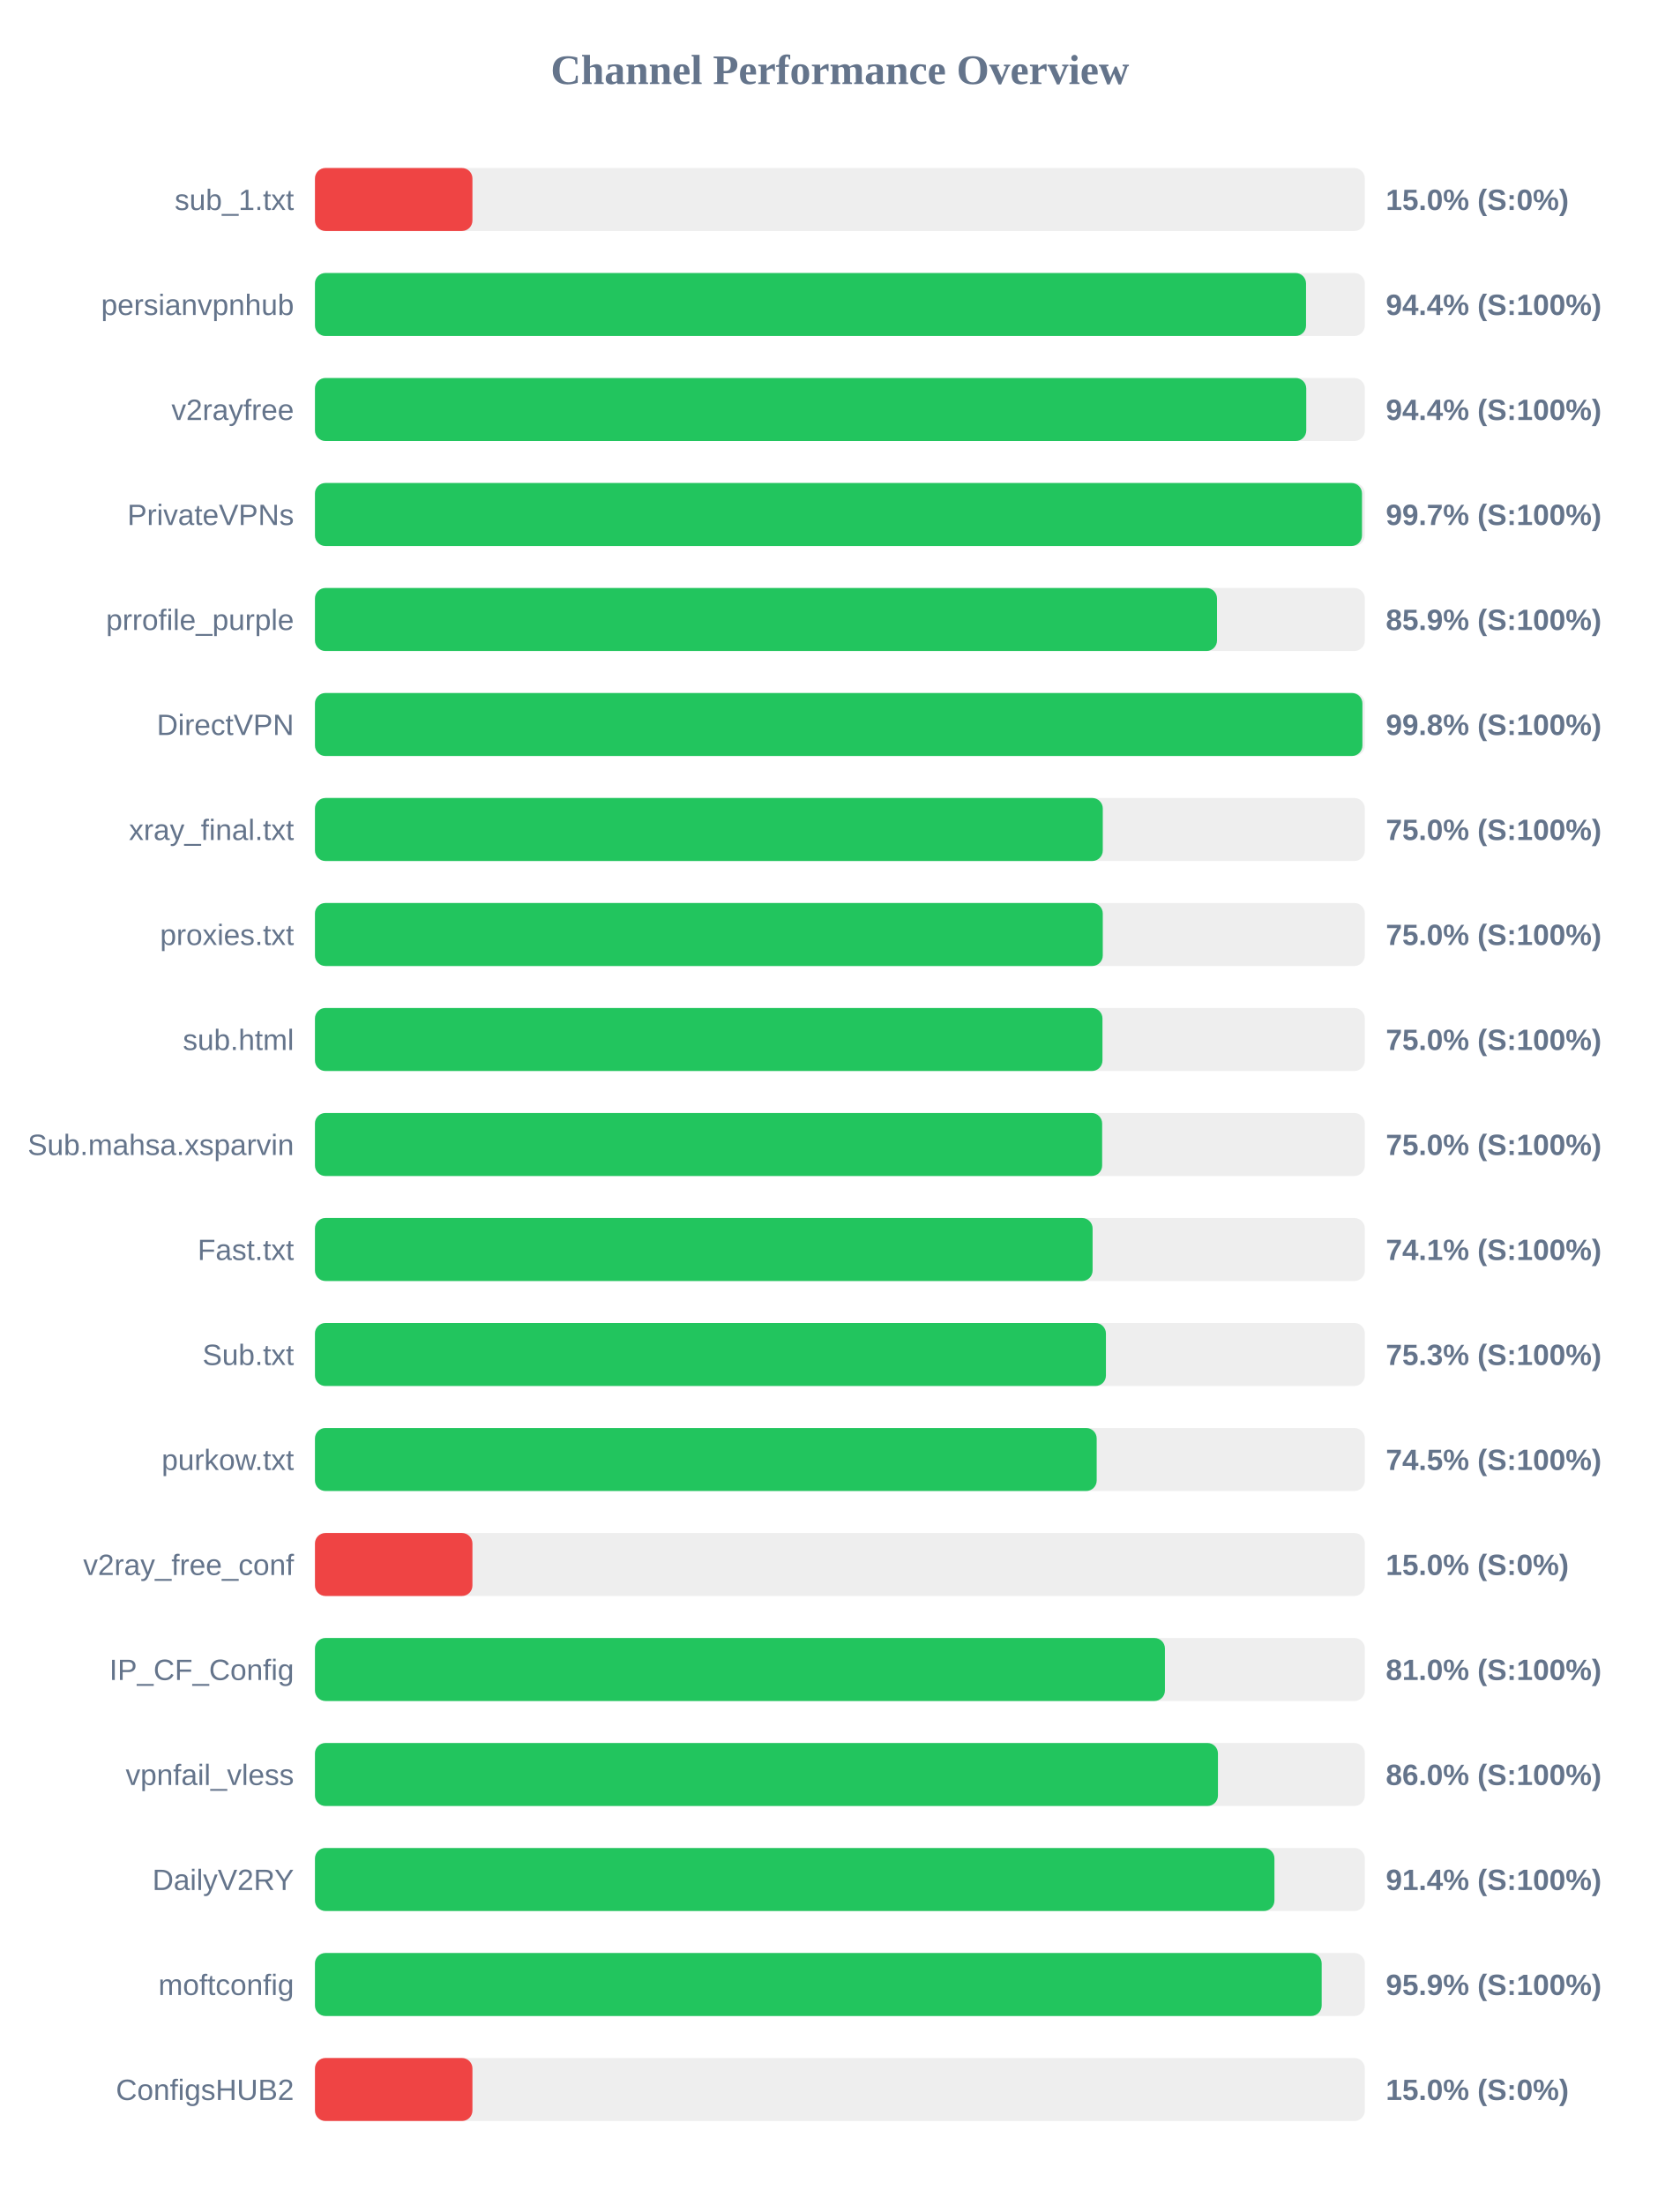
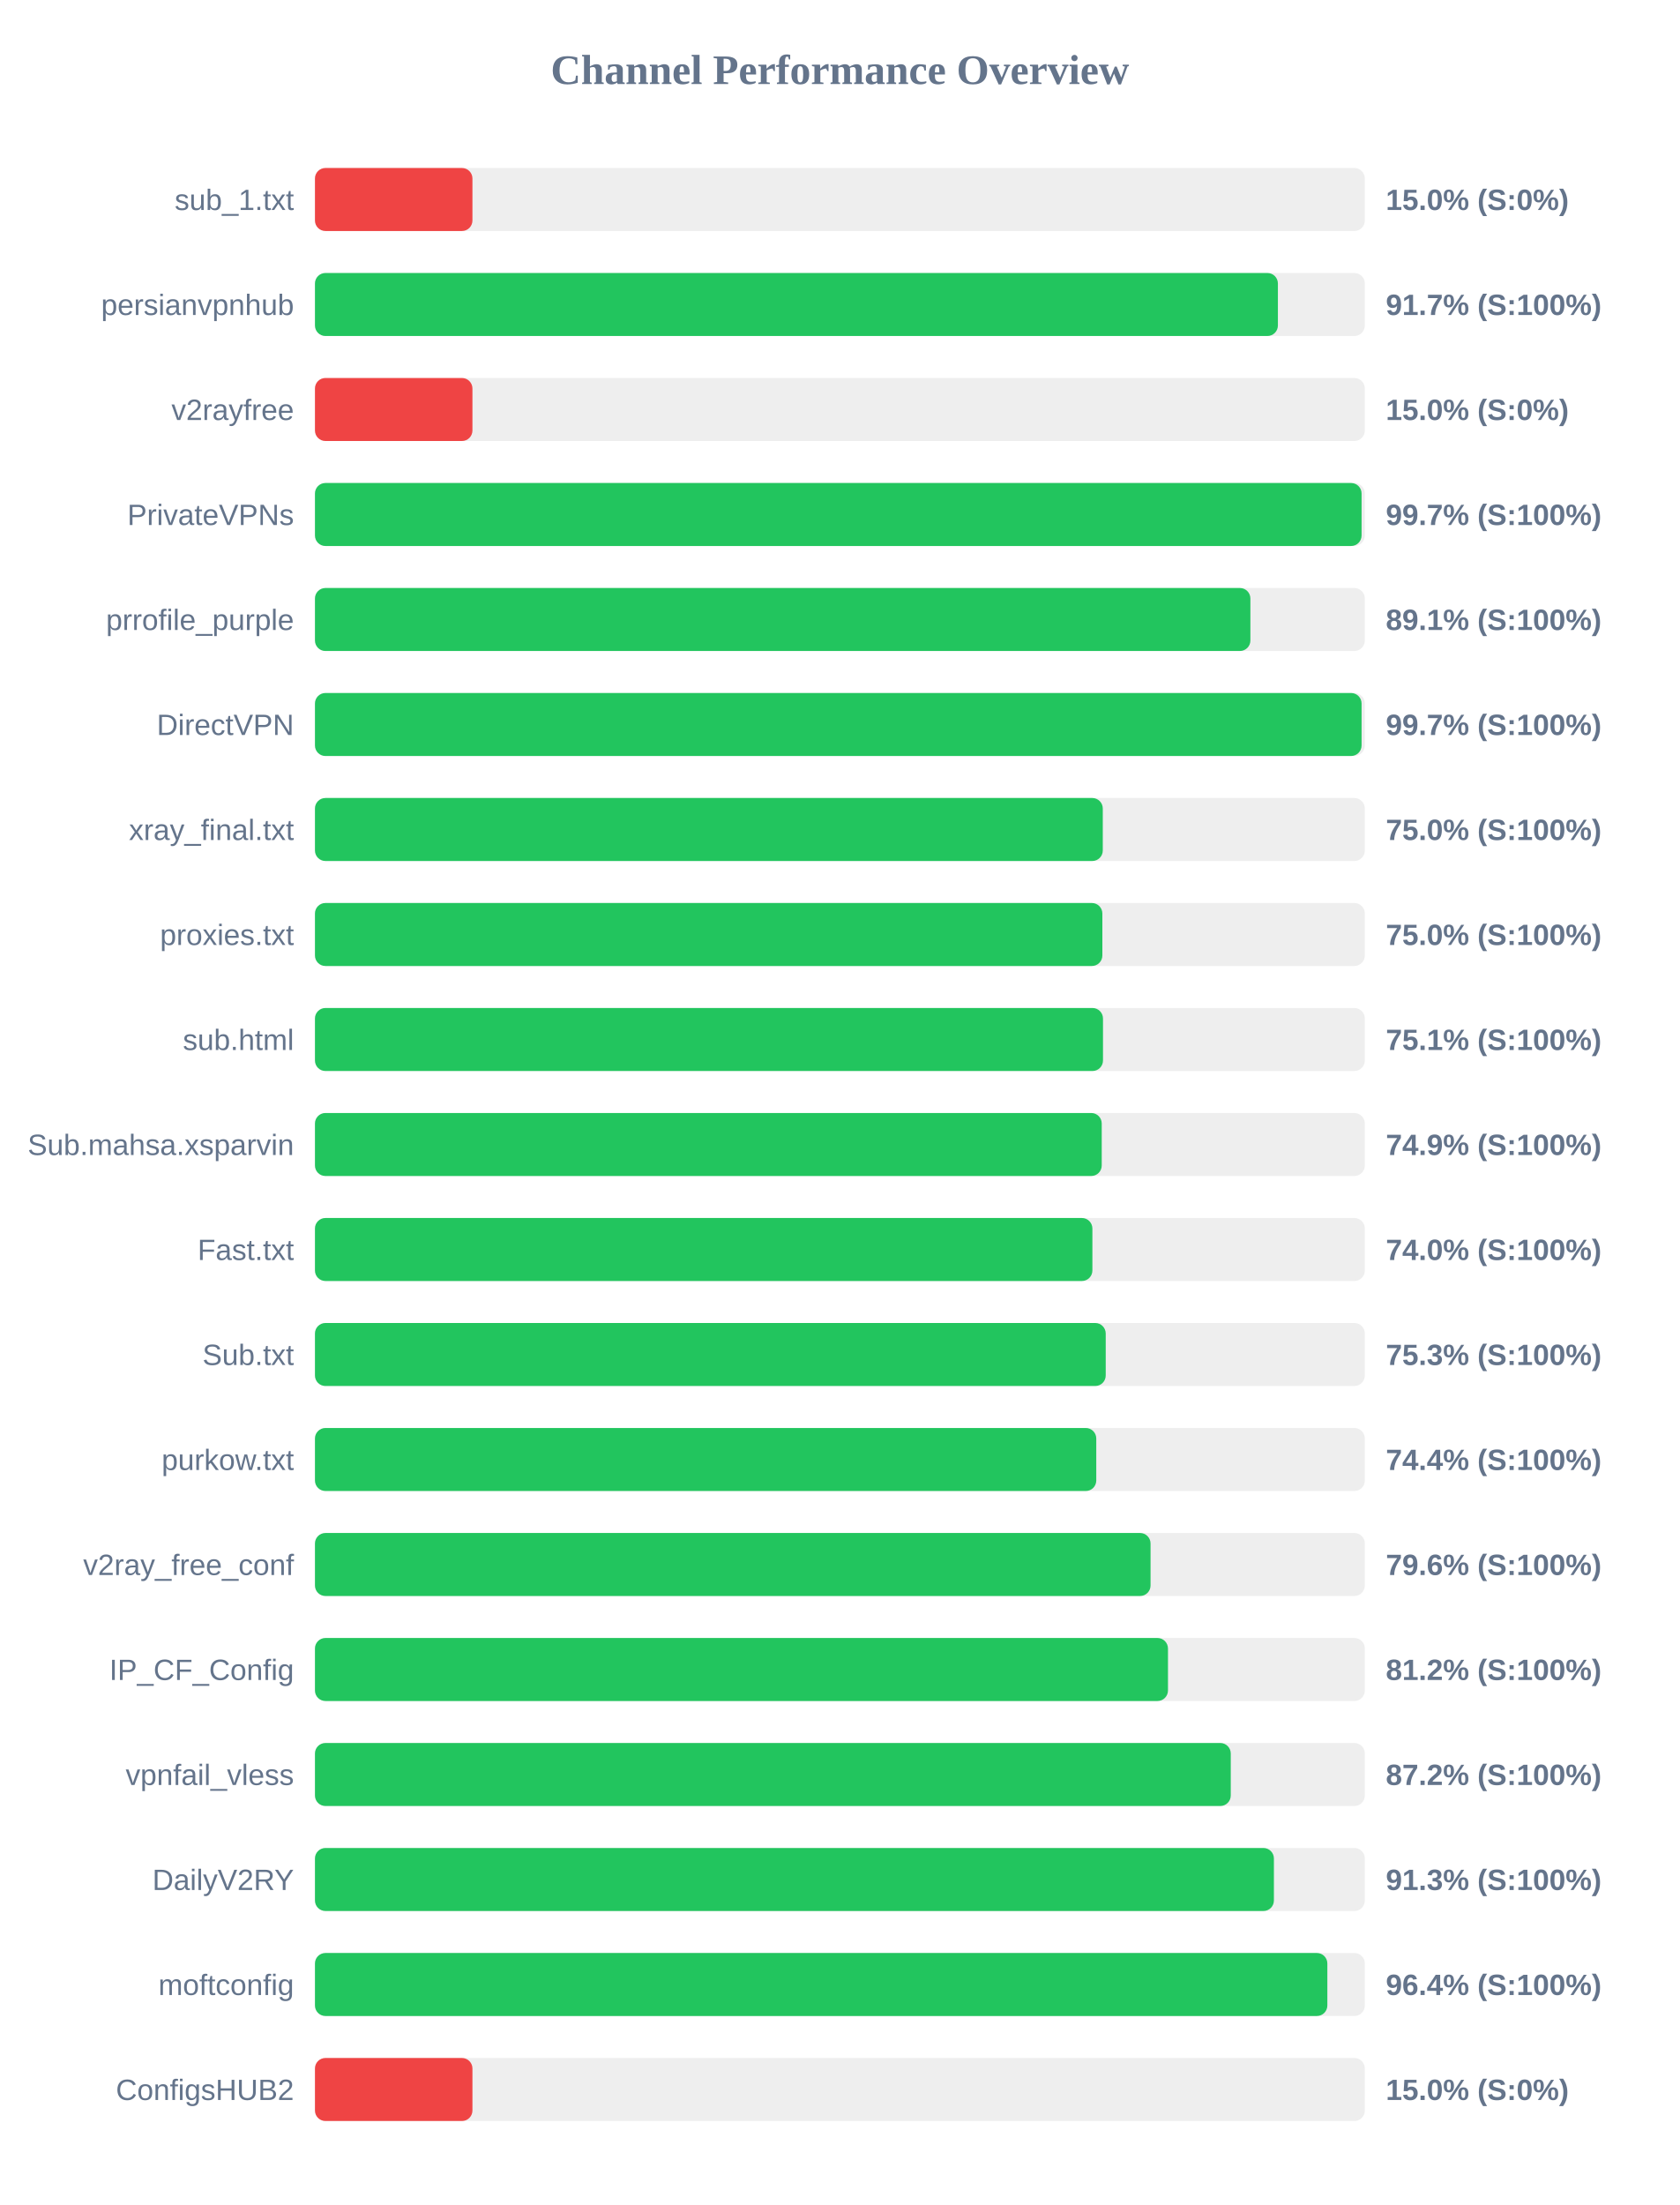
<svg xmlns="http://www.w3.org/2000/svg" width="800" height="1050" version="1.1">
  <style>
        .row { font: 14px Arial; fill: #64748b; }
        .score { font: bold 14px Arial; fill: #64748b; }
    </style>
  <text x="400" y="40" text-anchor="middle" font-size="20px" font-weight="bold" fill="#64748b">Channel Performance Overview</text>
  <rect x="150" y="80" width="500" height="30" fill="#eee" rx="5" />
  <rect x="150" y="80" width="75.0" height="30" fill="#ef4444" rx="5" />
  <text x="140" y="100" text-anchor="end" class="row">sub_1.txt</text>
  <text x="660" y="100" text-anchor="start" class="score">15.0% (S:0%)</text>
  <rect x="150" y="130" width="500" height="30" fill="#eee" rx="5" />
-   <rect x="150" y="130" width="472.0" height="30" fill="#22c55e" rx="5" />
+   <rect x="150" y="130" width="458.6" height="30" fill="#22c55e" rx="5" />
  <text x="140" y="150" text-anchor="end" class="row">persianvpnhub</text>
-   <text x="660" y="150" text-anchor="start" class="score">94.4% (S:100%)</text>
+   <text x="660" y="150" text-anchor="start" class="score">91.7% (S:100%)</text>
  <rect x="150" y="180" width="500" height="30" fill="#eee" rx="5" />
-   <rect x="150" y="180" width="472.1" height="30" fill="#22c55e" rx="5" />
+   <rect x="150" y="180" width="75.0" height="30" fill="#ef4444" rx="5" />
  <text x="140" y="200" text-anchor="end" class="row">v2rayfree</text>
-   <text x="660" y="200" text-anchor="start" class="score">94.4% (S:100%)</text>
+   <text x="660" y="200" text-anchor="start" class="score">15.0% (S:0%)</text>
  <rect x="150" y="230" width="500" height="30" fill="#eee" rx="5" />
-   <rect x="150" y="230" width="498.65" height="30" fill="#22c55e" rx="5" />
+   <rect x="150" y="230" width="498.45" height="30" fill="#22c55e" rx="5" />
  <text x="140" y="250" text-anchor="end" class="row">PrivateVPNs</text>
  <text x="660" y="250" text-anchor="start" class="score">99.7% (S:100%)</text>
  <rect x="150" y="280" width="500" height="30" fill="#eee" rx="5" />
-   <rect x="150" y="280" width="429.6" height="30" fill="#22c55e" rx="5" />
+   <rect x="150" y="280" width="445.5" height="30" fill="#22c55e" rx="5" />
  <text x="140" y="300" text-anchor="end" class="row">prrofile_purple</text>
-   <text x="660" y="300" text-anchor="start" class="score">85.9% (S:100%)</text>
+   <text x="660" y="300" text-anchor="start" class="score">89.1% (S:100%)</text>
  <rect x="150" y="330" width="500" height="30" fill="#eee" rx="5" />
-   <rect x="150" y="330" width="498.85" height="30" fill="#22c55e" rx="5" />
+   <rect x="150" y="330" width="498.45" height="30" fill="#22c55e" rx="5" />
  <text x="140" y="350" text-anchor="end" class="row">DirectVPN</text>
-   <text x="660" y="350" text-anchor="start" class="score">99.8% (S:100%)</text>
+   <text x="660" y="350" text-anchor="start" class="score">99.7% (S:100%)</text>
  <rect x="150" y="380" width="500" height="30" fill="#eee" rx="5" />
  <rect x="150" y="380" width="375.2" height="30" fill="#22c55e" rx="5" />
  <text x="140" y="400" text-anchor="end" class="row">xray_final.txt</text>
  <text x="660" y="400" text-anchor="start" class="score">75.0% (S:100%)</text>
  <rect x="150" y="430" width="500" height="30" fill="#eee" rx="5" />
-   <rect x="150" y="430" width="375.2" height="30" fill="#22c55e" rx="5" />
+   <rect x="150" y="430" width="375.0" height="30" fill="#22c55e" rx="5" />
  <text x="140" y="450" text-anchor="end" class="row">proxies.txt</text>
  <text x="660" y="450" text-anchor="start" class="score">75.0% (S:100%)</text>
  <rect x="150" y="480" width="500" height="30" fill="#eee" rx="5" />
-   <rect x="150" y="480" width="375.05" height="30" fill="#22c55e" rx="5" />
+   <rect x="150" y="480" width="375.3" height="30" fill="#22c55e" rx="5" />
  <text x="140" y="500" text-anchor="end" class="row">sub.html</text>
-   <text x="660" y="500" text-anchor="start" class="score">75.0% (S:100%)</text>
+   <text x="660" y="500" text-anchor="start" class="score">75.1% (S:100%)</text>
  <rect x="150" y="530" width="500" height="30" fill="#eee" rx="5" />
-   <rect x="150" y="530" width="374.9" height="30" fill="#22c55e" rx="5" />
+   <rect x="150" y="530" width="374.7" height="30" fill="#22c55e" rx="5" />
  <text x="140" y="550" text-anchor="end" class="row">Sub.mahsa.xsparvin</text>
-   <text x="660" y="550" text-anchor="start" class="score">75.0% (S:100%)</text>
+   <text x="660" y="550" text-anchor="start" class="score">74.9% (S:100%)</text>
  <rect x="150" y="580" width="500" height="30" fill="#eee" rx="5" />
-   <rect x="150" y="580" width="370.35" height="30" fill="#22c55e" rx="5" />
+   <rect x="150" y="580" width="370.25" height="30" fill="#22c55e" rx="5" />
  <text x="140" y="600" text-anchor="end" class="row">Fast.txt</text>
-   <text x="660" y="600" text-anchor="start" class="score">74.1% (S:100%)</text>
+   <text x="660" y="600" text-anchor="start" class="score">74.0% (S:100%)</text>
  <rect x="150" y="630" width="500" height="30" fill="#eee" rx="5" />
-   <rect x="150" y="630" width="376.7" height="30" fill="#22c55e" rx="5" />
+   <rect x="150" y="630" width="376.6" height="30" fill="#22c55e" rx="5" />
  <text x="140" y="650" text-anchor="end" class="row">Sub.txt</text>
  <text x="660" y="650" text-anchor="start" class="score">75.3% (S:100%)</text>
  <rect x="150" y="680" width="500" height="30" fill="#eee" rx="5" />
-   <rect x="150" y="680" width="372.3" height="30" fill="#22c55e" rx="5" />
+   <rect x="150" y="680" width="372.1" height="30" fill="#22c55e" rx="5" />
  <text x="140" y="700" text-anchor="end" class="row">purkow.txt</text>
-   <text x="660" y="700" text-anchor="start" class="score">74.5% (S:100%)</text>
+   <text x="660" y="700" text-anchor="start" class="score">74.4% (S:100%)</text>
  <rect x="150" y="730" width="500" height="30" fill="#eee" rx="5" />
-   <rect x="150" y="730" width="75.0" height="30" fill="#ef4444" rx="5" />
+   <rect x="150" y="730" width="397.95" height="30" fill="#22c55e" rx="5" />
  <text x="140" y="750" text-anchor="end" class="row">v2ray_free_conf</text>
-   <text x="660" y="750" text-anchor="start" class="score">15.0% (S:0%)</text>
+   <text x="660" y="750" text-anchor="start" class="score">79.6% (S:100%)</text>
  <rect x="150" y="780" width="500" height="30" fill="#eee" rx="5" />
-   <rect x="150" y="780" width="404.8" height="30" fill="#22c55e" rx="5" />
+   <rect x="150" y="780" width="406.25" height="30" fill="#22c55e" rx="5" />
  <text x="140" y="800" text-anchor="end" class="row">IP_CF_Config</text>
-   <text x="660" y="800" text-anchor="start" class="score">81.0% (S:100%)</text>
+   <text x="660" y="800" text-anchor="start" class="score">81.2% (S:100%)</text>
  <rect x="150" y="830" width="500" height="30" fill="#eee" rx="5" />
-   <rect x="150" y="830" width="430.05" height="30" fill="#22c55e" rx="5" />
+   <rect x="150" y="830" width="436.15" height="30" fill="#22c55e" rx="5" />
  <text x="140" y="850" text-anchor="end" class="row">vpnfail_vless</text>
-   <text x="660" y="850" text-anchor="start" class="score">86.0% (S:100%)</text>
+   <text x="660" y="850" text-anchor="start" class="score">87.2% (S:100%)</text>
  <rect x="150" y="880" width="500" height="30" fill="#eee" rx="5" />
-   <rect x="150" y="880" width="456.95" height="30" fill="#22c55e" rx="5" />
+   <rect x="150" y="880" width="456.7" height="30" fill="#22c55e" rx="5" />
  <text x="140" y="900" text-anchor="end" class="row">DailyV2RY</text>
-   <text x="660" y="900" text-anchor="start" class="score">91.4% (S:100%)</text>
+   <text x="660" y="900" text-anchor="start" class="score">91.3% (S:100%)</text>
  <rect x="150" y="930" width="500" height="30" fill="#eee" rx="5" />
-   <rect x="150" y="930" width="479.45" height="30" fill="#22c55e" rx="5" />
+   <rect x="150" y="930" width="482.15" height="30" fill="#22c55e" rx="5" />
  <text x="140" y="950" text-anchor="end" class="row">moftconfig</text>
-   <text x="660" y="950" text-anchor="start" class="score">95.9% (S:100%)</text>
+   <text x="660" y="950" text-anchor="start" class="score">96.4% (S:100%)</text>
  <rect x="150" y="980" width="500" height="30" fill="#eee" rx="5" />
  <rect x="150" y="980" width="75.0" height="30" fill="#ef4444" rx="5" />
  <text x="140" y="1000" text-anchor="end" class="row">ConfigsHUB2</text>
  <text x="660" y="1000" text-anchor="start" class="score">15.0% (S:0%)</text>
</svg>
